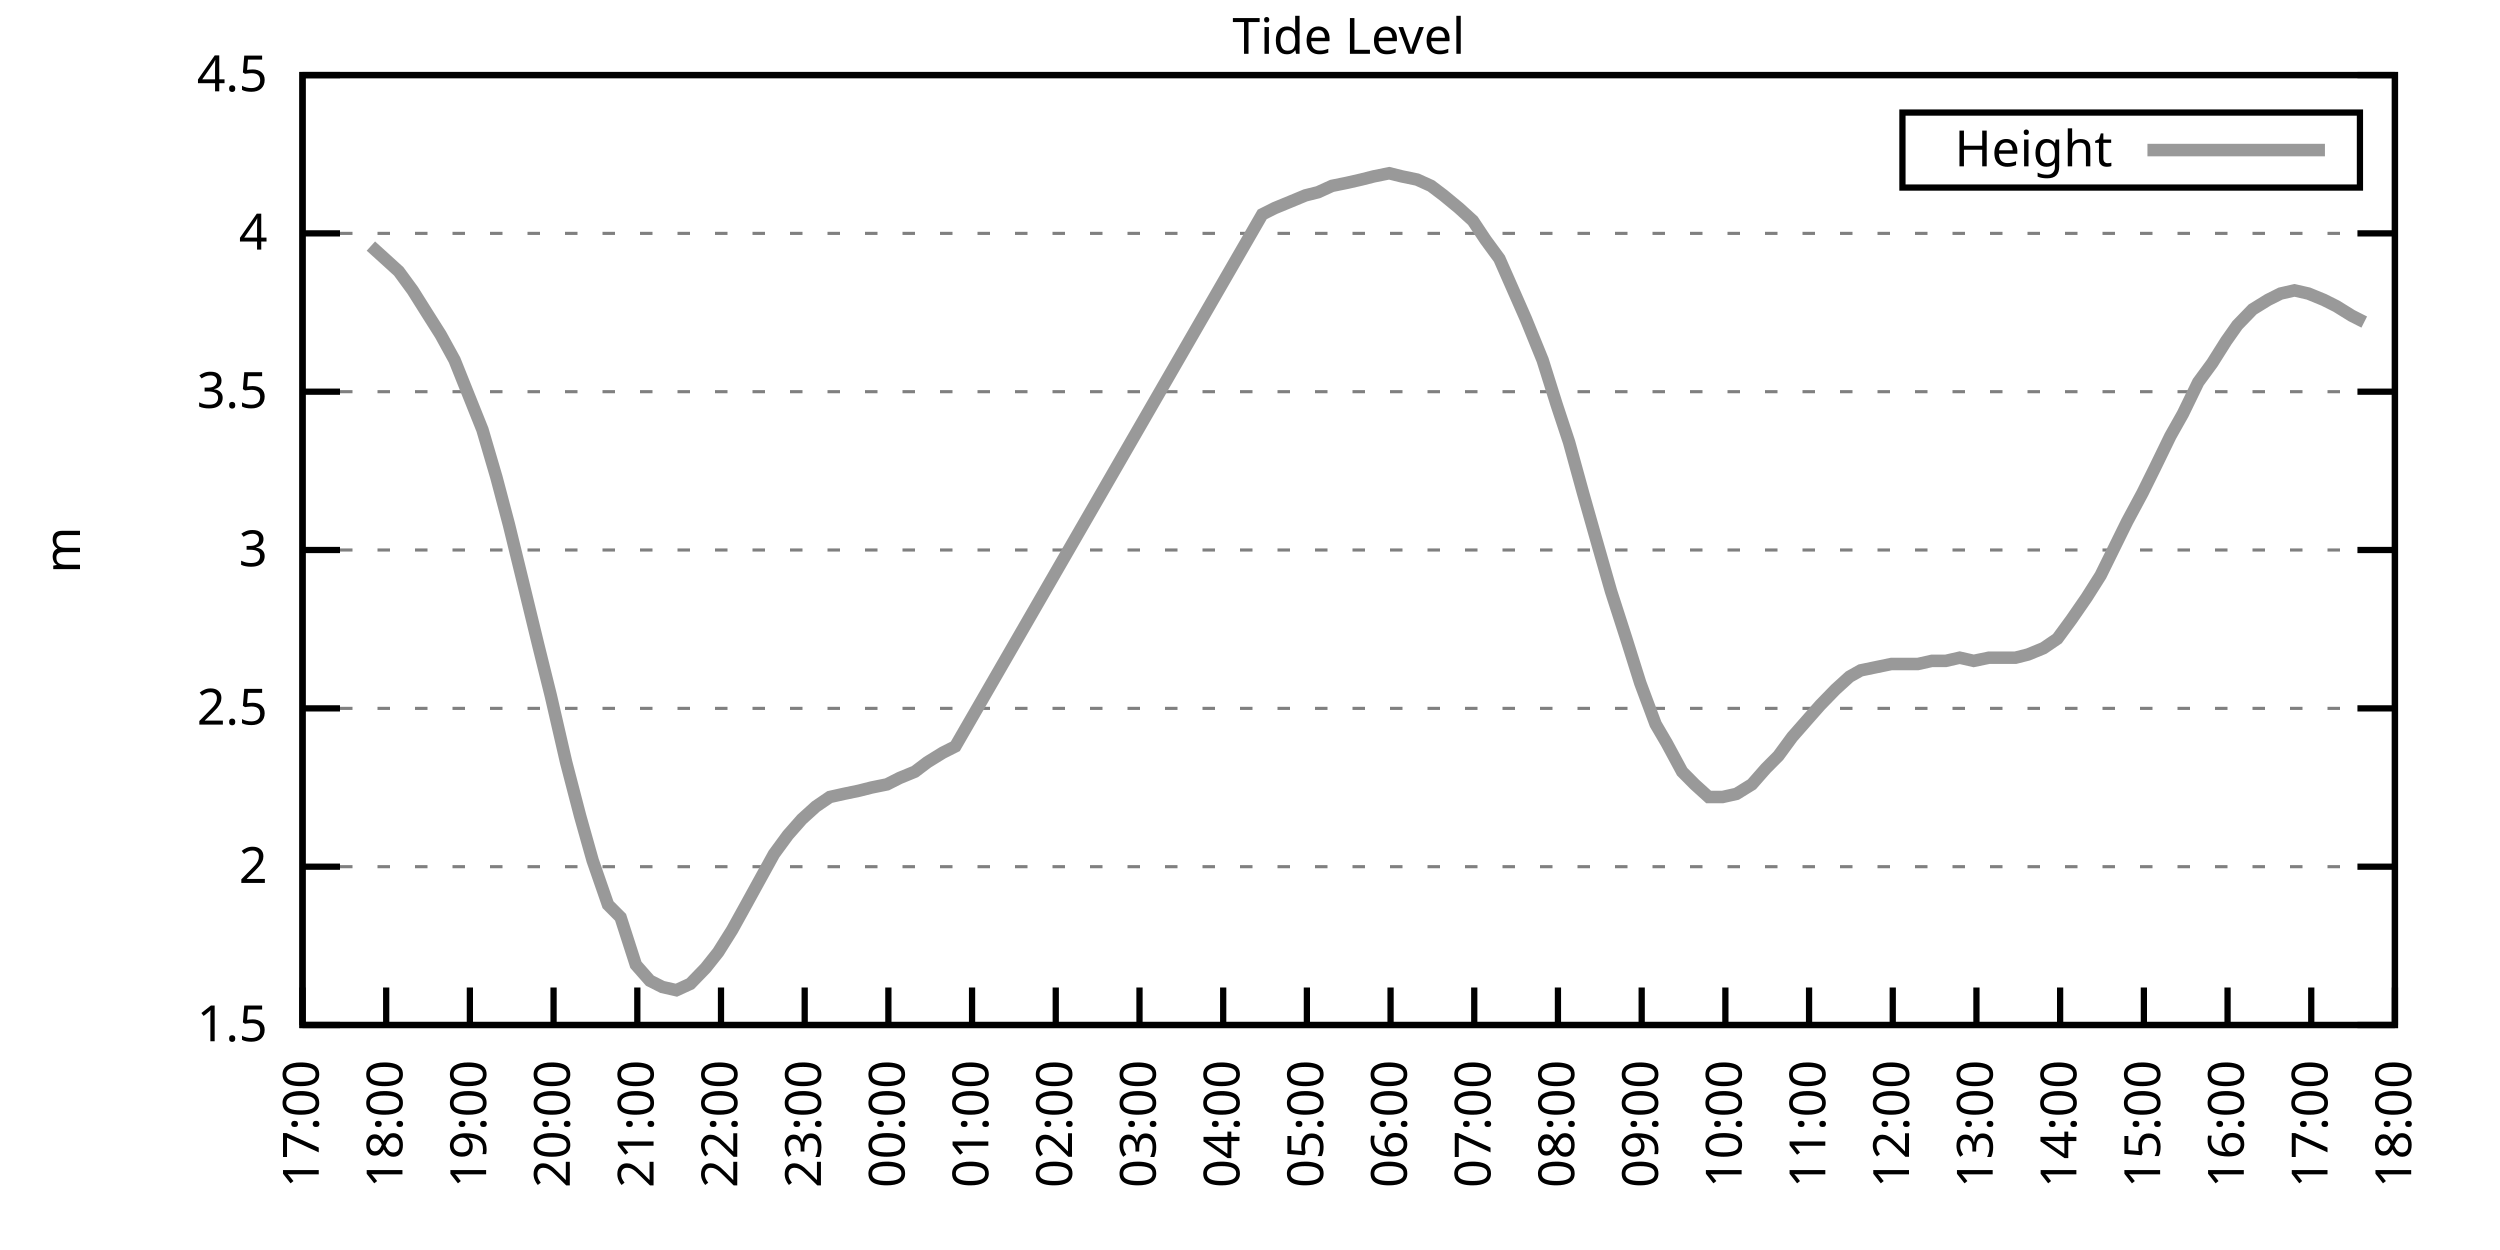
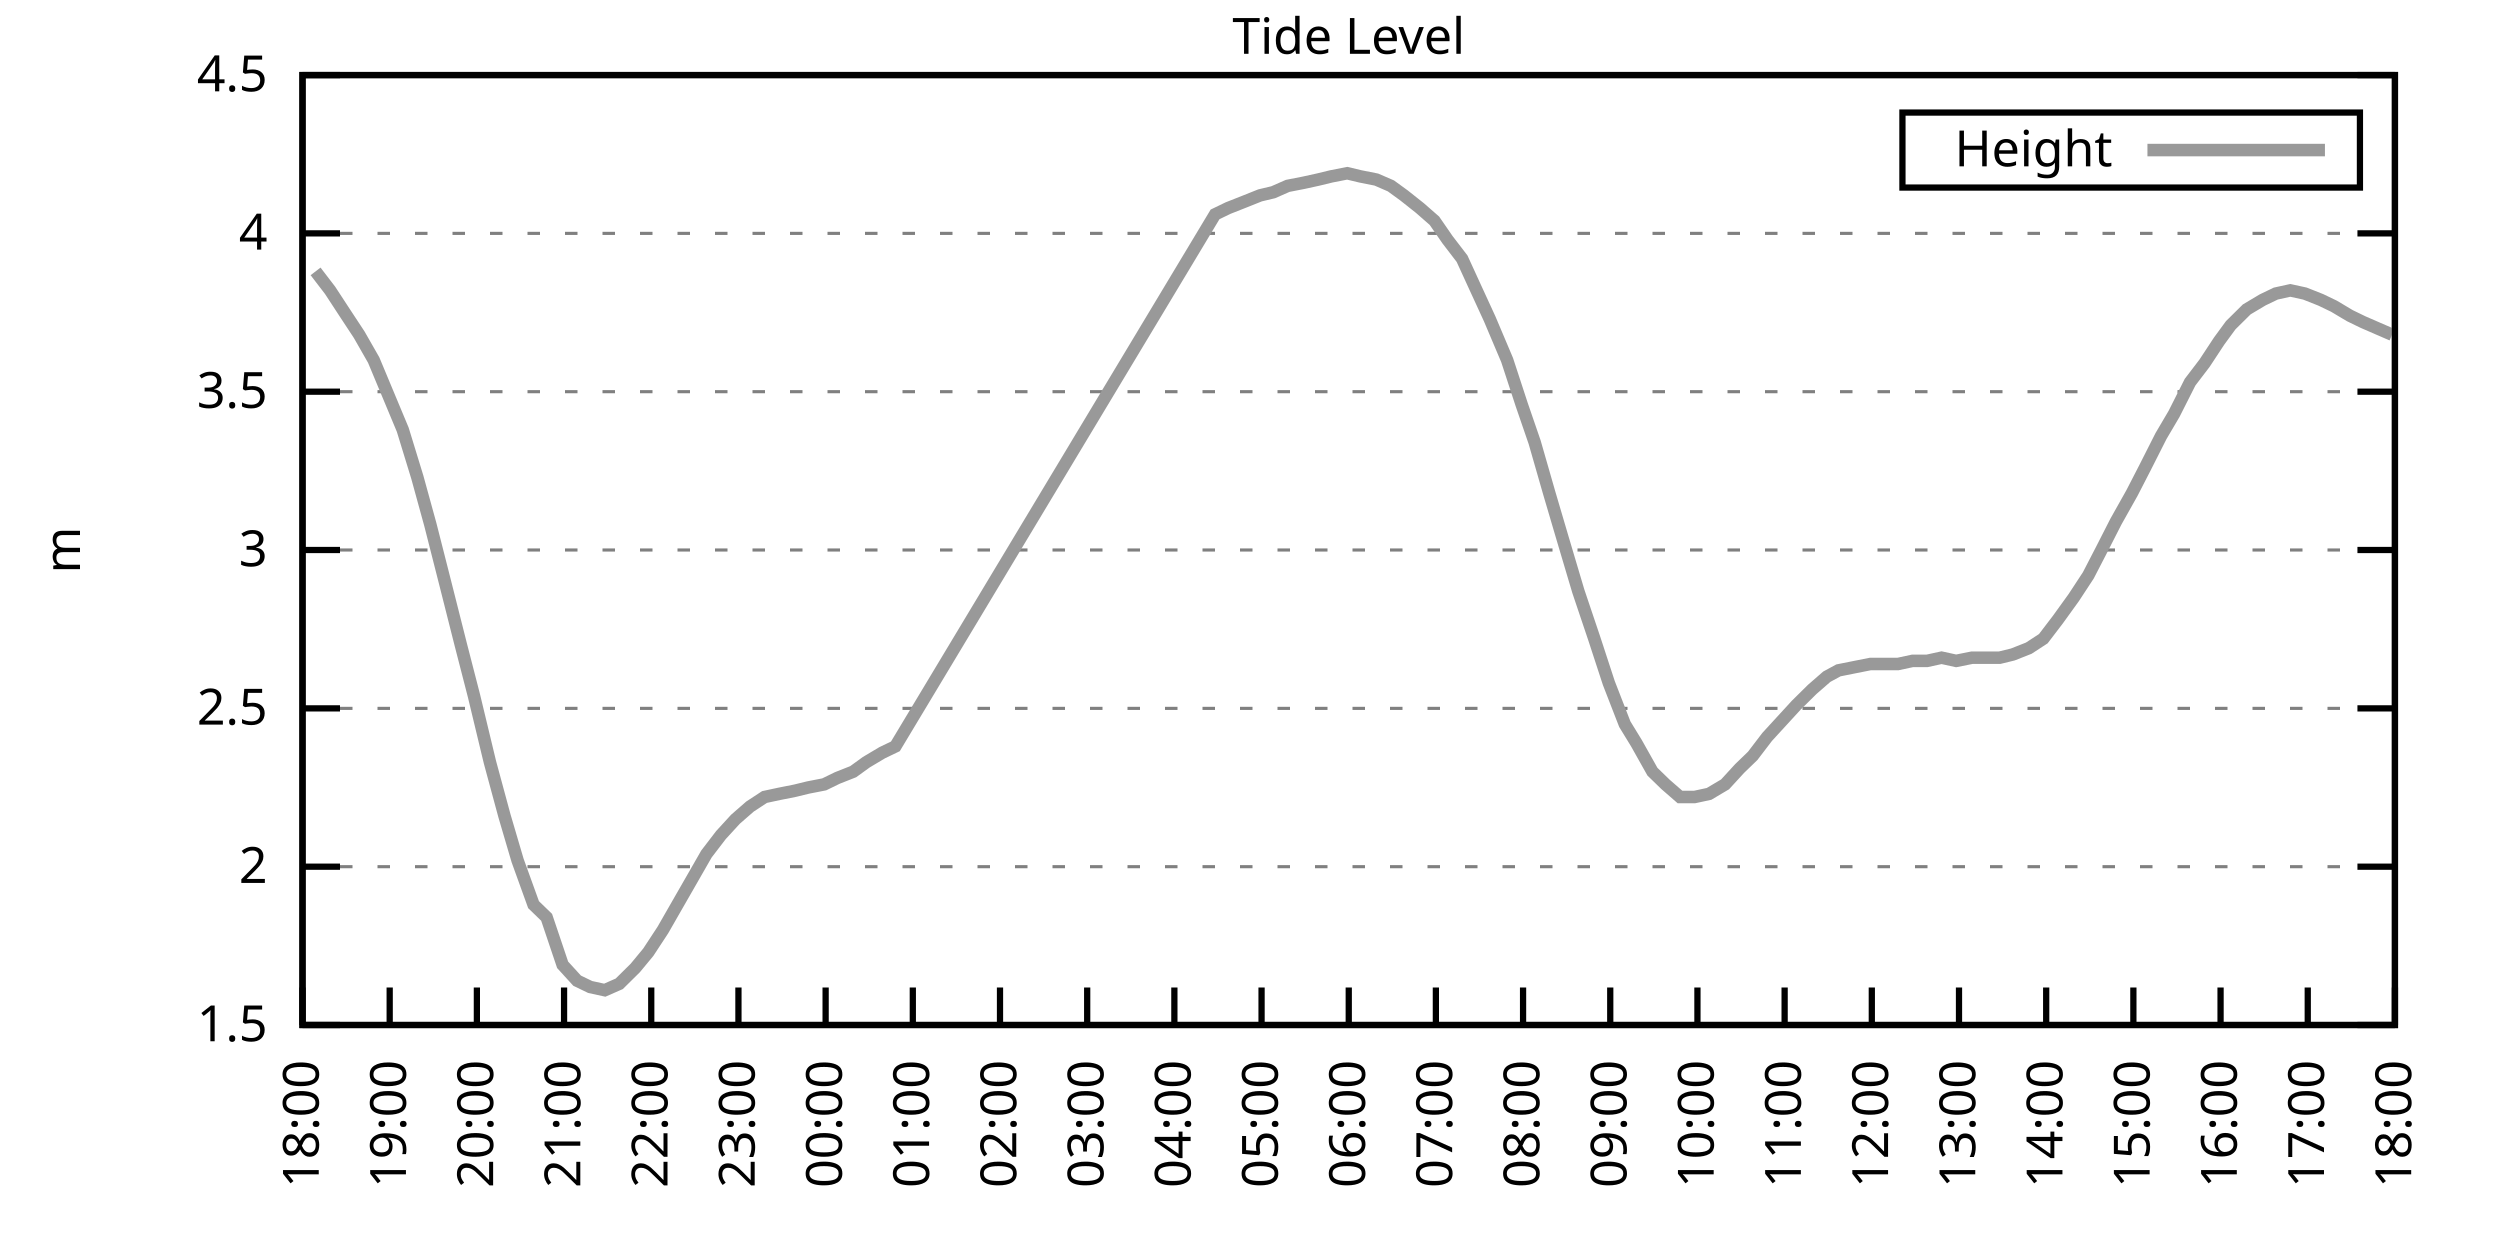
<svg xmlns="http://www.w3.org/2000/svg" xmlns:xlink="http://www.w3.org/1999/xlink" width="400" height="200" viewBox="0 0 400 200">
  <g id="gnuplot_canvas">
    <rect x="0" y="0" width="400" height="200" fill="none" />
    <defs>
      <circle id="gpDot" r="0.5" stroke-width="0.5" stroke="currentColor" />
      <path id="gpPt0" stroke-width="0.333" stroke="currentColor" d="M-1,0 h2 M0,-1 v2" />
      <path id="gpPt1" stroke-width="0.333" stroke="currentColor" d="M-1,-1 L1,1 M1,-1 L-1,1" />
      <path id="gpPt2" stroke-width="0.333" stroke="currentColor" d="M-1,0 L1,0 M0,-1 L0,1 M-1,-1 L1,1 M-1,1 L1,-1" />
      <rect id="gpPt3" stroke-width="0.333" stroke="currentColor" x="-1" y="-1" width="2" height="2" />
      <rect id="gpPt4" stroke-width="0.333" stroke="currentColor" fill="currentColor" x="-1" y="-1" width="2" height="2" />
      <circle id="gpPt5" stroke-width="0.333" stroke="currentColor" cx="0" cy="0" r="1" />
      <use xlink:href="#gpPt5" id="gpPt6" fill="currentColor" stroke="none" />
      <path id="gpPt7" stroke-width="0.333" stroke="currentColor" d="M0,-1.33 L-1.33,0.67 L1.33,0.67 z" />
      <use xlink:href="#gpPt7" id="gpPt8" fill="currentColor" stroke="none" />
      <use xlink:href="#gpPt7" id="gpPt9" stroke="currentColor" transform="rotate(180)" />
      <use xlink:href="#gpPt9" id="gpPt10" fill="currentColor" stroke="none" />
      <use xlink:href="#gpPt3" id="gpPt11" stroke="currentColor" transform="rotate(45)" />
      <use xlink:href="#gpPt11" id="gpPt12" fill="currentColor" stroke="none" />
      <path id="gpPt13" stroke-width="0.333" stroke="currentColor" d="M0,1.330 L1.265,0.411 L0.782,-1.067 L-0.782,-1.076 L-1.265,0.411 z" />
      <use xlink:href="#gpPt13" id="gpPt14" fill="currentColor" stroke="none" />
      <filter id="textbox" filterUnits="objectBoundingBox" x="0" y="0" height="1" width="1">
        <feFlood flood-color="white" flood-opacity="1" result="bgnd" />
        <feComposite in="SourceGraphic" in2="bgnd" operator="atop" />
      </filter>
      <filter id="greybox" filterUnits="objectBoundingBox" x="0" y="0" height="1" width="1">
        <feFlood flood-color="lightgrey" flood-opacity="1" result="grey" />
        <feComposite in="SourceGraphic" in2="grey" operator="atop" />
      </filter>
    </defs>
    <g fill="none" color="white" stroke="currentColor" stroke-width="1.00" stroke-linecap="butt" stroke-linejoin="miter">
</g>
    <g fill="none" color="black" stroke="currentColor" stroke-width="1.00" stroke-linecap="butt" stroke-linejoin="miter">
      <g stroke="none" shape-rendering="crispEdges">
        <polygon fill="rgb(255, 255, 255)" points="48.40,164.00 383.18,164.00 383.18,12.02 48.40,12.02 " />
      </g>
    </g>
    <g fill="none" color="black" stroke="currentColor" stroke-width="1.00" stroke-linecap="butt" stroke-linejoin="miter">
</g>
    <g fill="none" color="black" stroke="black" stroke-width="0.50" stroke-linecap="butt" stroke-linejoin="miter">
</g>
    <g fill="none" color="gray" stroke="currentColor" stroke-width="0.50" stroke-linecap="butt" stroke-linejoin="miter">
      <path stroke="gray" stroke-dasharray="2,4" class="gridline" d="M48.40,164.00 L383.19,164.00  " />
    </g>
    <g fill="none" color="gray" stroke="gray" stroke-width="1.00" stroke-linecap="butt" stroke-linejoin="miter">
</g>
    <g fill="none" color="black" stroke="currentColor" stroke-width="1.00" stroke-linecap="butt" stroke-linejoin="miter">
      <path stroke="black" d="M48.40,164.00 L54.40,164.00 M383.19,164.00 L377.19,164.00  " />
      <g transform="translate(42.80,166.60)" stroke="none" fill="black" font-family="Sans" font-size="8.00" text-anchor="end">
        <text>
          <tspan font-family="Sans"> 1.5</tspan>
        </text>
      </g>
    </g>
    <g fill="none" color="black" stroke="currentColor" stroke-width="1.00" stroke-linecap="butt" stroke-linejoin="miter">
</g>
    <g fill="none" color="black" stroke="black" stroke-width="0.50" stroke-linecap="butt" stroke-linejoin="miter">
</g>
    <g fill="none" color="gray" stroke="currentColor" stroke-width="0.50" stroke-linecap="butt" stroke-linejoin="miter">
      <path stroke="gray" stroke-dasharray="2,4" class="gridline" d="M48.40,138.67 L383.19,138.67  " />
    </g>
    <g fill="none" color="gray" stroke="gray" stroke-width="1.00" stroke-linecap="butt" stroke-linejoin="miter">
</g>
    <g fill="none" color="black" stroke="currentColor" stroke-width="1.00" stroke-linecap="butt" stroke-linejoin="miter">
      <path stroke="black" d="M48.40,138.67 L54.40,138.67 M383.19,138.67 L377.19,138.67  " />
      <g transform="translate(42.80,141.27)" stroke="none" fill="black" font-family="Sans" font-size="8.00" text-anchor="end">
        <text>
          <tspan font-family="Sans"> 2</tspan>
        </text>
      </g>
    </g>
    <g fill="none" color="black" stroke="currentColor" stroke-width="1.00" stroke-linecap="butt" stroke-linejoin="miter">
</g>
    <g fill="none" color="black" stroke="black" stroke-width="0.50" stroke-linecap="butt" stroke-linejoin="miter">
</g>
    <g fill="none" color="gray" stroke="currentColor" stroke-width="0.50" stroke-linecap="butt" stroke-linejoin="miter">
      <path stroke="gray" stroke-dasharray="2,4" class="gridline" d="M48.40,113.34 L383.19,113.34  " />
    </g>
    <g fill="none" color="gray" stroke="gray" stroke-width="1.00" stroke-linecap="butt" stroke-linejoin="miter">
</g>
    <g fill="none" color="black" stroke="currentColor" stroke-width="1.00" stroke-linecap="butt" stroke-linejoin="miter">
      <path stroke="black" d="M48.40,113.34 L54.40,113.34 M383.19,113.34 L377.19,113.34  " />
      <g transform="translate(42.80,115.94)" stroke="none" fill="black" font-family="Sans" font-size="8.00" text-anchor="end">
        <text>
          <tspan font-family="Sans"> 2.5</tspan>
        </text>
      </g>
    </g>
    <g fill="none" color="black" stroke="currentColor" stroke-width="1.00" stroke-linecap="butt" stroke-linejoin="miter">
</g>
    <g fill="none" color="black" stroke="black" stroke-width="0.50" stroke-linecap="butt" stroke-linejoin="miter">
</g>
    <g fill="none" color="gray" stroke="currentColor" stroke-width="0.50" stroke-linecap="butt" stroke-linejoin="miter">
      <path stroke="gray" stroke-dasharray="2,4" class="gridline" d="M48.40,88.00 L383.19,88.00  " />
    </g>
    <g fill="none" color="gray" stroke="gray" stroke-width="1.00" stroke-linecap="butt" stroke-linejoin="miter">
</g>
    <g fill="none" color="black" stroke="currentColor" stroke-width="1.00" stroke-linecap="butt" stroke-linejoin="miter">
      <path stroke="black" d="M48.40,88.00 L54.40,88.00 M383.19,88.00 L377.19,88.00  " />
      <g transform="translate(42.80,90.60)" stroke="none" fill="black" font-family="Sans" font-size="8.00" text-anchor="end">
        <text>
          <tspan font-family="Sans"> 3</tspan>
        </text>
      </g>
    </g>
    <g fill="none" color="black" stroke="currentColor" stroke-width="1.00" stroke-linecap="butt" stroke-linejoin="miter">
</g>
    <g fill="none" color="black" stroke="black" stroke-width="0.50" stroke-linecap="butt" stroke-linejoin="miter">
</g>
    <g fill="none" color="gray" stroke="currentColor" stroke-width="0.50" stroke-linecap="butt" stroke-linejoin="miter">
      <path stroke="gray" stroke-dasharray="2,4" class="gridline" d="M48.40,62.67 L383.19,62.67  " />
    </g>
    <g fill="none" color="gray" stroke="gray" stroke-width="1.00" stroke-linecap="butt" stroke-linejoin="miter">
</g>
    <g fill="none" color="black" stroke="currentColor" stroke-width="1.00" stroke-linecap="butt" stroke-linejoin="miter">
      <path stroke="black" d="M48.40,62.67 L54.40,62.67 M383.19,62.67 L377.19,62.67  " />
      <g transform="translate(42.80,65.27)" stroke="none" fill="black" font-family="Sans" font-size="8.00" text-anchor="end">
        <text>
          <tspan font-family="Sans"> 3.5</tspan>
        </text>
      </g>
    </g>
    <g fill="none" color="black" stroke="currentColor" stroke-width="1.00" stroke-linecap="butt" stroke-linejoin="miter">
</g>
    <g fill="none" color="black" stroke="black" stroke-width="0.50" stroke-linecap="butt" stroke-linejoin="miter">
</g>
    <g fill="none" color="gray" stroke="currentColor" stroke-width="0.50" stroke-linecap="butt" stroke-linejoin="miter">
      <path stroke="gray" stroke-dasharray="2,4" class="gridline" d="M48.40,37.34 L383.19,37.34  " />
    </g>
    <g fill="none" color="gray" stroke="gray" stroke-width="1.00" stroke-linecap="butt" stroke-linejoin="miter">
</g>
    <g fill="none" color="black" stroke="currentColor" stroke-width="1.00" stroke-linecap="butt" stroke-linejoin="miter">
      <path stroke="black" d="M48.40,37.34 L54.40,37.34 M383.19,37.34 L377.19,37.34  " />
      <g transform="translate(42.80,39.94)" stroke="none" fill="black" font-family="Sans" font-size="8.00" text-anchor="end">
        <text>
          <tspan font-family="Sans"> 4</tspan>
        </text>
      </g>
    </g>
    <g fill="none" color="black" stroke="currentColor" stroke-width="1.00" stroke-linecap="butt" stroke-linejoin="miter">
</g>
    <g fill="none" color="black" stroke="black" stroke-width="0.50" stroke-linecap="butt" stroke-linejoin="miter">
</g>
    <g fill="none" color="gray" stroke="currentColor" stroke-width="0.50" stroke-linecap="butt" stroke-linejoin="miter">
      <path stroke="gray" stroke-dasharray="2,4" class="gridline" d="M48.40,12.01 L383.19,12.01  " />
    </g>
    <g fill="none" color="gray" stroke="gray" stroke-width="1.00" stroke-linecap="butt" stroke-linejoin="miter">
</g>
    <g fill="none" color="black" stroke="currentColor" stroke-width="1.00" stroke-linecap="butt" stroke-linejoin="miter">
      <path stroke="black" d="M48.40,12.01 L54.40,12.01 M383.19,12.01 L377.19,12.01  " />
      <g transform="translate(42.80,14.61)" stroke="none" fill="black" font-family="Sans" font-size="8.00" text-anchor="end">
        <text>
          <tspan font-family="Sans"> 4.5</tspan>
        </text>
      </g>
    </g>
    <g fill="none" color="black" stroke="currentColor" stroke-width="1.00" stroke-linecap="butt" stroke-linejoin="miter">
      <path stroke="black" d="M48.40,164.00 L48.40,158.00  " />
      <g transform="translate(51.00,169.60) rotate(270.00)" stroke="none" fill="black" font-family="Sans" font-size="8.00" text-anchor="end">
        <text>
-           <tspan font-family="Sans">17:00</tspan>
-         </text>
-       </g>
-     </g>
-     <g fill="none" color="black" stroke="currentColor" stroke-width="1.00" stroke-linecap="butt" stroke-linejoin="miter">
-       <path stroke="black" d="M61.79,164.00 L61.79,158.00  " />
-       <g transform="translate(64.39,169.60) rotate(270.00)" stroke="none" fill="black" font-family="Sans" font-size="8.00" text-anchor="end">
-         <text>
          <tspan font-family="Sans">18:00</tspan>
        </text>
      </g>
    </g>
    <g fill="none" color="black" stroke="currentColor" stroke-width="1.00" stroke-linecap="butt" stroke-linejoin="miter">
-       <path stroke="black" d="M75.18,164.00 L75.18,158.00  " />
-       <g transform="translate(77.78,169.60) rotate(270.00)" stroke="none" fill="black" font-family="Sans" font-size="8.00" text-anchor="end">
+       <path stroke="black" d="M62.35,164.00 L62.35,158.00  " />
+       <g transform="translate(64.95,169.60) rotate(270.00)" stroke="none" fill="black" font-family="Sans" font-size="8.00" text-anchor="end">
        <text>
          <tspan font-family="Sans">19:00</tspan>
        </text>
      </g>
    </g>
    <g fill="none" color="black" stroke="currentColor" stroke-width="1.00" stroke-linecap="butt" stroke-linejoin="miter">
-       <path stroke="black" d="M88.57,164.00 L88.57,158.00  " />
-       <g transform="translate(91.17,169.60) rotate(270.00)" stroke="none" fill="black" font-family="Sans" font-size="8.00" text-anchor="end">
+       <path stroke="black" d="M76.30,164.00 L76.30,158.00  " />
+       <g transform="translate(78.90,169.60) rotate(270.00)" stroke="none" fill="black" font-family="Sans" font-size="8.00" text-anchor="end">
        <text>
          <tspan font-family="Sans">20:00</tspan>
        </text>
      </g>
    </g>
    <g fill="none" color="black" stroke="currentColor" stroke-width="1.00" stroke-linecap="butt" stroke-linejoin="miter">
-       <path stroke="black" d="M101.97,164.00 L101.97,158.00  " />
-       <g transform="translate(104.57,169.60) rotate(270.00)" stroke="none" fill="black" font-family="Sans" font-size="8.00" text-anchor="end">
+       <path stroke="black" d="M90.25,164.00 L90.25,158.00  " />
+       <g transform="translate(92.85,169.60) rotate(270.00)" stroke="none" fill="black" font-family="Sans" font-size="8.00" text-anchor="end">
        <text>
          <tspan font-family="Sans">21:00</tspan>
        </text>
      </g>
    </g>
    <g fill="none" color="black" stroke="currentColor" stroke-width="1.00" stroke-linecap="butt" stroke-linejoin="miter">
-       <path stroke="black" d="M115.36,164.00 L115.36,158.00  " />
-       <g transform="translate(117.96,169.60) rotate(270.00)" stroke="none" fill="black" font-family="Sans" font-size="8.00" text-anchor="end">
+       <path stroke="black" d="M104.20,164.00 L104.20,158.00  " />
+       <g transform="translate(106.80,169.60) rotate(270.00)" stroke="none" fill="black" font-family="Sans" font-size="8.00" text-anchor="end">
        <text>
          <tspan font-family="Sans">22:00</tspan>
        </text>
      </g>
    </g>
    <g fill="none" color="black" stroke="currentColor" stroke-width="1.00" stroke-linecap="butt" stroke-linejoin="miter">
-       <path stroke="black" d="M128.75,164.00 L128.75,158.00  " />
-       <g transform="translate(131.35,169.60) rotate(270.00)" stroke="none" fill="black" font-family="Sans" font-size="8.00" text-anchor="end">
+       <path stroke="black" d="M118.15,164.00 L118.15,158.00  " />
+       <g transform="translate(120.75,169.60) rotate(270.00)" stroke="none" fill="black" font-family="Sans" font-size="8.00" text-anchor="end">
        <text>
          <tspan font-family="Sans">23:00</tspan>
        </text>
      </g>
    </g>
    <g fill="none" color="black" stroke="currentColor" stroke-width="1.00" stroke-linecap="butt" stroke-linejoin="miter">
-       <path stroke="black" d="M142.14,164.00 L142.14,158.00  " />
-       <g transform="translate(144.74,169.60) rotate(270.00)" stroke="none" fill="black" font-family="Sans" font-size="8.00" text-anchor="end">
+       <path stroke="black" d="M132.10,164.00 L132.10,158.00  " />
+       <g transform="translate(134.70,169.60) rotate(270.00)" stroke="none" fill="black" font-family="Sans" font-size="8.00" text-anchor="end">
        <text>
          <tspan font-family="Sans">00:00</tspan>
        </text>
      </g>
    </g>
    <g fill="none" color="black" stroke="currentColor" stroke-width="1.00" stroke-linecap="butt" stroke-linejoin="miter">
-       <path stroke="black" d="M155.53,164.00 L155.53,158.00  " />
-       <g transform="translate(158.13,169.60) rotate(270.00)" stroke="none" fill="black" font-family="Sans" font-size="8.00" text-anchor="end">
+       <path stroke="black" d="M146.05,164.00 L146.05,158.00  " />
+       <g transform="translate(148.65,169.60) rotate(270.00)" stroke="none" fill="black" font-family="Sans" font-size="8.00" text-anchor="end">
        <text>
          <tspan font-family="Sans">01:00</tspan>
        </text>
      </g>
    </g>
    <g fill="none" color="black" stroke="currentColor" stroke-width="1.00" stroke-linecap="butt" stroke-linejoin="miter">
-       <path stroke="black" d="M168.92,164.00 L168.92,158.00  " />
-       <g transform="translate(171.52,169.60) rotate(270.00)" stroke="none" fill="black" font-family="Sans" font-size="8.00" text-anchor="end">
+       <path stroke="black" d="M160.00,164.00 L160.00,158.00  " />
+       <g transform="translate(162.60,169.60) rotate(270.00)" stroke="none" fill="black" font-family="Sans" font-size="8.00" text-anchor="end">
        <text>
          <tspan font-family="Sans">02:00</tspan>
        </text>
      </g>
    </g>
    <g fill="none" color="black" stroke="currentColor" stroke-width="1.00" stroke-linecap="butt" stroke-linejoin="miter">
-       <path stroke="black" d="M182.32,164.00 L182.32,158.00  " />
-       <g transform="translate(184.92,169.60) rotate(270.00)" stroke="none" fill="black" font-family="Sans" font-size="8.00" text-anchor="end">
+       <path stroke="black" d="M173.95,164.00 L173.95,158.00  " />
+       <g transform="translate(176.55,169.60) rotate(270.00)" stroke="none" fill="black" font-family="Sans" font-size="8.00" text-anchor="end">
        <text>
          <tspan font-family="Sans">03:00</tspan>
        </text>
      </g>
    </g>
    <g fill="none" color="black" stroke="currentColor" stroke-width="1.00" stroke-linecap="butt" stroke-linejoin="miter">
-       <path stroke="black" d="M195.71,164.00 L195.71,158.00  " />
-       <g transform="translate(198.31,169.60) rotate(270.00)" stroke="none" fill="black" font-family="Sans" font-size="8.00" text-anchor="end">
+       <path stroke="black" d="M187.90,164.00 L187.90,158.00  " />
+       <g transform="translate(190.50,169.60) rotate(270.00)" stroke="none" fill="black" font-family="Sans" font-size="8.00" text-anchor="end">
        <text>
          <tspan font-family="Sans">04:00</tspan>
        </text>
      </g>
    </g>
    <g fill="none" color="black" stroke="currentColor" stroke-width="1.00" stroke-linecap="butt" stroke-linejoin="miter">
-       <path stroke="black" d="M209.10,164.00 L209.10,158.00  " />
-       <g transform="translate(211.70,169.60) rotate(270.00)" stroke="none" fill="black" font-family="Sans" font-size="8.00" text-anchor="end">
+       <path stroke="black" d="M201.85,164.00 L201.85,158.00  " />
+       <g transform="translate(204.45,169.60) rotate(270.00)" stroke="none" fill="black" font-family="Sans" font-size="8.00" text-anchor="end">
        <text>
          <tspan font-family="Sans">05:00</tspan>
        </text>
      </g>
    </g>
    <g fill="none" color="black" stroke="currentColor" stroke-width="1.00" stroke-linecap="butt" stroke-linejoin="miter">
-       <path stroke="black" d="M222.49,164.00 L222.49,158.00  " />
-       <g transform="translate(225.09,169.60) rotate(270.00)" stroke="none" fill="black" font-family="Sans" font-size="8.00" text-anchor="end">
+       <path stroke="black" d="M215.80,164.00 L215.80,158.00  " />
+       <g transform="translate(218.40,169.60) rotate(270.00)" stroke="none" fill="black" font-family="Sans" font-size="8.00" text-anchor="end">
        <text>
          <tspan font-family="Sans">06:00</tspan>
        </text>
      </g>
    </g>
    <g fill="none" color="black" stroke="currentColor" stroke-width="1.00" stroke-linecap="butt" stroke-linejoin="miter">
-       <path stroke="black" d="M235.88,164.00 L235.88,158.00  " />
-       <g transform="translate(238.48,169.60) rotate(270.00)" stroke="none" fill="black" font-family="Sans" font-size="8.00" text-anchor="end">
+       <path stroke="black" d="M229.74,164.00 L229.74,158.00  " />
+       <g transform="translate(232.34,169.60) rotate(270.00)" stroke="none" fill="black" font-family="Sans" font-size="8.00" text-anchor="end">
        <text>
          <tspan font-family="Sans">07:00</tspan>
        </text>
      </g>
    </g>
    <g fill="none" color="black" stroke="currentColor" stroke-width="1.00" stroke-linecap="butt" stroke-linejoin="miter">
-       <path stroke="black" d="M249.27,164.00 L249.27,158.00  " />
-       <g transform="translate(251.87,169.60) rotate(270.00)" stroke="none" fill="black" font-family="Sans" font-size="8.00" text-anchor="end">
+       <path stroke="black" d="M243.69,164.00 L243.69,158.00  " />
+       <g transform="translate(246.29,169.60) rotate(270.00)" stroke="none" fill="black" font-family="Sans" font-size="8.00" text-anchor="end">
        <text>
          <tspan font-family="Sans">08:00</tspan>
        </text>
      </g>
    </g>
    <g fill="none" color="black" stroke="currentColor" stroke-width="1.00" stroke-linecap="butt" stroke-linejoin="miter">
-       <path stroke="black" d="M262.67,164.00 L262.67,158.00  " />
-       <g transform="translate(265.27,169.60) rotate(270.00)" stroke="none" fill="black" font-family="Sans" font-size="8.00" text-anchor="end">
+       <path stroke="black" d="M257.64,164.00 L257.64,158.00  " />
+       <g transform="translate(260.24,169.60) rotate(270.00)" stroke="none" fill="black" font-family="Sans" font-size="8.00" text-anchor="end">
        <text>
          <tspan font-family="Sans">09:00</tspan>
        </text>
      </g>
    </g>
    <g fill="none" color="black" stroke="currentColor" stroke-width="1.00" stroke-linecap="butt" stroke-linejoin="miter">
-       <path stroke="black" d="M276.06,164.00 L276.06,158.00  " />
-       <g transform="translate(278.66,169.60) rotate(270.00)" stroke="none" fill="black" font-family="Sans" font-size="8.00" text-anchor="end">
+       <path stroke="black" d="M271.59,164.00 L271.59,158.00  " />
+       <g transform="translate(274.19,169.60) rotate(270.00)" stroke="none" fill="black" font-family="Sans" font-size="8.00" text-anchor="end">
        <text>
          <tspan font-family="Sans">10:00</tspan>
        </text>
      </g>
    </g>
    <g fill="none" color="black" stroke="currentColor" stroke-width="1.00" stroke-linecap="butt" stroke-linejoin="miter">
-       <path stroke="black" d="M289.45,164.00 L289.45,158.00  " />
-       <g transform="translate(292.05,169.60) rotate(270.00)" stroke="none" fill="black" font-family="Sans" font-size="8.00" text-anchor="end">
+       <path stroke="black" d="M285.54,164.00 L285.54,158.00  " />
+       <g transform="translate(288.14,169.60) rotate(270.00)" stroke="none" fill="black" font-family="Sans" font-size="8.00" text-anchor="end">
        <text>
          <tspan font-family="Sans">11:00</tspan>
        </text>
      </g>
    </g>
    <g fill="none" color="black" stroke="currentColor" stroke-width="1.00" stroke-linecap="butt" stroke-linejoin="miter">
-       <path stroke="black" d="M302.84,164.00 L302.84,158.00  " />
-       <g transform="translate(305.44,169.60) rotate(270.00)" stroke="none" fill="black" font-family="Sans" font-size="8.00" text-anchor="end">
+       <path stroke="black" d="M299.49,164.00 L299.49,158.00  " />
+       <g transform="translate(302.09,169.60) rotate(270.00)" stroke="none" fill="black" font-family="Sans" font-size="8.00" text-anchor="end">
        <text>
          <tspan font-family="Sans">12:00</tspan>
        </text>
      </g>
    </g>
    <g fill="none" color="black" stroke="currentColor" stroke-width="1.00" stroke-linecap="butt" stroke-linejoin="miter">
-       <path stroke="black" d="M316.23,164.00 L316.23,158.00  " />
-       <g transform="translate(318.83,169.60) rotate(270.00)" stroke="none" fill="black" font-family="Sans" font-size="8.00" text-anchor="end">
+       <path stroke="black" d="M313.44,164.00 L313.44,158.00  " />
+       <g transform="translate(316.04,169.60) rotate(270.00)" stroke="none" fill="black" font-family="Sans" font-size="8.00" text-anchor="end">
        <text>
          <tspan font-family="Sans">13:00</tspan>
        </text>
      </g>
    </g>
    <g fill="none" color="black" stroke="currentColor" stroke-width="1.00" stroke-linecap="butt" stroke-linejoin="miter">
-       <path stroke="black" d="M329.62,164.00 L329.62,158.00  " />
-       <g transform="translate(332.22,169.60) rotate(270.00)" stroke="none" fill="black" font-family="Sans" font-size="8.00" text-anchor="end">
+       <path stroke="black" d="M327.39,164.00 L327.39,158.00  " />
+       <g transform="translate(329.99,169.60) rotate(270.00)" stroke="none" fill="black" font-family="Sans" font-size="8.00" text-anchor="end">
        <text>
          <tspan font-family="Sans">14:00</tspan>
        </text>
      </g>
    </g>
    <g fill="none" color="black" stroke="currentColor" stroke-width="1.00" stroke-linecap="butt" stroke-linejoin="miter">
-       <path stroke="black" d="M343.02,164.00 L343.02,158.00  " />
-       <g transform="translate(345.62,169.60) rotate(270.00)" stroke="none" fill="black" font-family="Sans" font-size="8.00" text-anchor="end">
+       <path stroke="black" d="M341.34,164.00 L341.34,158.00  " />
+       <g transform="translate(343.94,169.60) rotate(270.00)" stroke="none" fill="black" font-family="Sans" font-size="8.00" text-anchor="end">
        <text>
          <tspan font-family="Sans">15:00</tspan>
        </text>
      </g>
    </g>
    <g fill="none" color="black" stroke="currentColor" stroke-width="1.00" stroke-linecap="butt" stroke-linejoin="miter">
-       <path stroke="black" d="M356.41,164.00 L356.41,158.00  " />
-       <g transform="translate(359.01,169.60) rotate(270.00)" stroke="none" fill="black" font-family="Sans" font-size="8.00" text-anchor="end">
+       <path stroke="black" d="M355.29,164.00 L355.29,158.00  " />
+       <g transform="translate(357.89,169.60) rotate(270.00)" stroke="none" fill="black" font-family="Sans" font-size="8.00" text-anchor="end">
        <text>
          <tspan font-family="Sans">16:00</tspan>
        </text>
      </g>
    </g>
    <g fill="none" color="black" stroke="currentColor" stroke-width="1.00" stroke-linecap="butt" stroke-linejoin="miter">
-       <path stroke="black" d="M369.80,164.00 L369.80,158.00  " />
-       <g transform="translate(372.40,169.60) rotate(270.00)" stroke="none" fill="black" font-family="Sans" font-size="8.00" text-anchor="end">
+       <path stroke="black" d="M369.24,164.00 L369.24,158.00  " />
+       <g transform="translate(371.84,169.60) rotate(270.00)" stroke="none" fill="black" font-family="Sans" font-size="8.00" text-anchor="end">
        <text>
          <tspan font-family="Sans">17:00</tspan>
        </text>
      </g>
    </g>
    <g fill="none" color="black" stroke="currentColor" stroke-width="1.00" stroke-linecap="butt" stroke-linejoin="miter">
      <path stroke="black" d="M383.19,164.00 L383.19,158.00  " />
      <g transform="translate(385.79,169.60) rotate(270.00)" stroke="none" fill="black" font-family="Sans" font-size="8.00" text-anchor="end">
        <text>
          <tspan font-family="Sans">18:00</tspan>
        </text>
      </g>
    </g>
    <g fill="none" color="black" stroke="currentColor" stroke-width="1.00" stroke-linecap="butt" stroke-linejoin="miter">
</g>
    <g fill="none" color="black" stroke="currentColor" stroke-width="1.00" stroke-linecap="butt" stroke-linejoin="miter">
      <path stroke="black" d="M48.40,12.01 L48.40,164.00 L383.19,164.00 L383.19,12.01 L48.40,12.01 Z  " />
    </g>
    <g fill="none" color="black" stroke="currentColor" stroke-width="1.00" stroke-linecap="butt" stroke-linejoin="miter">
</g>
    <g fill="none" color="black" stroke="currentColor" stroke-width="1.00" stroke-linecap="butt" stroke-linejoin="miter">
      <path stroke="black" d="M304.39,30.01 L304.39,18.01 L377.59,18.01 L377.59,30.01 L304.39,30.01 Z  " />
    </g>
    <g id="Tide_level_plot_1">
      <g fill="none" color="white" stroke="black" stroke-width="2.00" stroke-linecap="butt" stroke-linejoin="miter">
</g>
      <g fill="none" color="black" stroke="currentColor" stroke-width="2.00" stroke-linecap="butt" stroke-linejoin="miter">
        <g transform="translate(337.99,26.61)" stroke="none" fill="black" font-family="Sans" font-size="8.00" text-anchor="end">
          <text>
            <tspan font-family="Sans">Height</tspan>
          </text>
        </g>
      </g>
      <g fill="none" color="black" stroke="currentColor" stroke-width="2.00" stroke-linecap="butt" stroke-linejoin="miter">
-         <path stroke="rgb(153, 153, 153)" d="M343.59,24.01 L371.99,24.01 M59.34,39.37 L61.57,41.39 L63.80,43.42 L66.03,46.46 L68.26,50.01 L70.50,53.55   L72.73,57.61 L77.19,68.75 L79.42,76.35 L81.43,83.95 L83.66,93.07 L86.12,103.20 L88.13,111.31 L90.58,121.95   L92.82,130.56 L94.82,137.66 L97.28,144.75 L99.29,146.77 L101.74,154.37 L103.98,156.91 L105.98,157.92 L108.22,158.43   L110.45,157.41 L112.90,154.88 L114.91,152.35 L117.14,148.80 L119.38,144.75 L121.61,140.69 L123.84,136.64 L126.07,133.60   L128.30,131.07 L130.54,129.04 L132.77,127.52 L135.00,127.02 L137.45,126.51 L139.46,126.00 L141.92,125.50 L143.93,124.48   L146.38,123.47 L148.39,121.95 L150.85,120.43 L152.85,119.42 L201.96,34.30 L203.97,33.29 L206.42,32.28 L208.88,31.26   L210.88,30.76 L213.12,29.74 L215.57,29.24 L217.80,28.73 L219.81,28.22 L222.27,27.72 L224.28,28.22 L226.73,28.73   L228.96,29.74 L230.97,31.26 L233.43,33.29 L235.66,35.32 L237.67,38.35 L239.90,41.39 L241.91,45.95 L244.14,51.02   L246.82,57.61 L249.05,64.70 L251.06,70.78 L253.29,78.89 L255.30,85.98 L257.76,94.59 L260.21,102.19 L262.44,109.28   L264.90,115.87 L266.68,118.91 L269.14,123.47 L271.15,125.50 L273.38,127.52 L275.61,127.52 L277.84,127.02 L280.30,125.50   L282.53,122.96 L284.54,120.94 L286.77,117.90 L289.00,115.36 L291.23,112.83 L293.69,110.30 L295.92,108.27 L297.71,107.26   L300.16,106.75 L302.62,106.24 L304.63,106.24 L306.86,106.24 L309.09,105.74 L311.32,105.74 L313.55,105.23 L315.79,105.74   L318.24,105.23 L320.25,105.23 L322.48,105.23 L324.49,104.72 L326.95,103.71 L329.18,102.19 L331.41,99.15 L333.86,95.60   L336.10,92.06 L338.10,88.00 L340.34,83.45 L342.79,78.89 L344.80,74.83 L347.26,69.77 L349.26,66.22 L351.72,61.15   L353.95,58.11 L356.18,54.57 L357.97,52.03 L360.42,49.50 L362.88,47.98 L364.89,46.97 L367.12,46.46 L369.35,46.97   L371.81,47.98 L373.82,48.99 L376.27,50.51 L378.28,51.53  " />
+         <path stroke="rgb(153, 153, 153)" d="M343.59,24.01 L371.99,24.01 M50.49,43.42 L52.82,46.46 L55.14,50.01 L57.47,53.55 L59.79,57.61 L64.44,68.75   L66.77,76.35 L68.86,83.95 L71.18,93.07 L73.74,103.20 L75.83,111.31 L78.39,121.95 L80.72,130.56 L82.81,137.66   L85.37,144.75 L87.46,146.77 L90.02,154.37 L92.34,156.91 L94.43,157.92 L96.76,158.43 L99.08,157.41 L101.64,154.88   L103.73,152.35 L106.06,148.80 L108.38,144.75 L110.71,140.69 L113.03,136.64 L115.36,133.60 L117.68,131.07 L120.01,129.04   L122.33,127.52 L124.66,127.02 L127.22,126.51 L129.31,126.00 L131.87,125.50 L133.96,124.48 L136.51,123.47 L138.61,121.95   L141.16,120.43 L143.26,119.42 L194.41,34.30 L196.50,33.29 L199.06,32.28 L201.61,31.26 L203.71,30.76 L206.03,29.74   L208.59,29.24 L210.91,28.73 L213.01,28.22 L215.56,27.72 L217.65,28.22 L220.21,28.73 L222.54,29.74 L224.63,31.26   L227.19,33.29 L229.51,35.32 L231.60,38.35 L233.93,41.39 L236.02,45.95 L238.35,51.02 L241.14,57.61 L243.46,64.70   L245.55,70.78 L247.88,78.89 L249.97,85.98 L252.53,94.59 L255.09,102.19 L257.41,109.28 L259.97,115.87 L261.83,118.91   L264.39,123.47 L266.48,125.50 L268.80,127.52 L271.13,127.52 L273.45,127.02 L276.01,125.50 L278.34,122.96 L280.43,120.94   L282.75,117.90 L285.08,115.36 L287.40,112.83 L289.96,110.30 L292.29,108.27 L294.15,107.26 L296.70,106.75 L299.26,106.24   L301.35,106.24 L303.68,106.24 L306.00,105.74 L308.33,105.74 L310.65,105.23 L312.98,105.74 L315.53,105.23 L317.63,105.23   L319.95,105.23 L322.04,104.72 L324.60,103.71 L326.93,102.19 L329.25,99.15 L331.81,95.60 L334.13,92.06 L336.23,88.00   L338.55,83.45 L341.11,78.89 L343.20,74.83 L345.76,69.77 L347.85,66.22 L350.41,61.15 L352.73,58.11 L355.06,54.57   L356.92,52.03 L359.48,49.50 L362.03,47.98 L364.13,46.97 L366.45,46.46 L368.78,46.97 L371.33,47.98 L373.43,48.99   L375.98,50.51 L378.08,51.53 L380.40,52.54 L382.73,53.55  " />
      </g>
    </g>
    <g fill="none" color="black" stroke="currentColor" stroke-width="2.00" stroke-linecap="butt" stroke-linejoin="miter">
</g>
    <g fill="none" color="black" stroke="black" stroke-width="1.00" stroke-linecap="butt" stroke-linejoin="miter">
</g>
    <g fill="none" color="black" stroke="currentColor" stroke-width="1.00" stroke-linecap="butt" stroke-linejoin="miter">
      <path stroke="black" d="M48.40,12.01 L48.40,164.00 L383.19,164.00 L383.19,12.01 L48.40,12.01 Z  " />
      <g transform="translate(12.80,88.01) rotate(270.00)" stroke="none" fill="black" font-family="Sans" font-size="8.00" text-anchor="middle">
        <text>
          <tspan font-family="Sans">m</tspan>
        </text>
      </g>
    </g>
    <g fill="none" color="black" stroke="currentColor" stroke-width="1.00" stroke-linecap="butt" stroke-linejoin="miter">
</g>
    <g fill="none" color="black" stroke="currentColor" stroke-width="1.00" stroke-linecap="butt" stroke-linejoin="miter">
      <g transform="translate(215.79,8.61)" stroke="none" fill="black" font-family="Sans" font-size="8.00" text-anchor="middle">
        <text>
          <tspan font-family="Sans">Tide Level</tspan>
        </text>
      </g>
    </g>
    <g fill="none" color="black" stroke="currentColor" stroke-width="1.00" stroke-linecap="butt" stroke-linejoin="miter">
</g>
  </g>
</svg>
